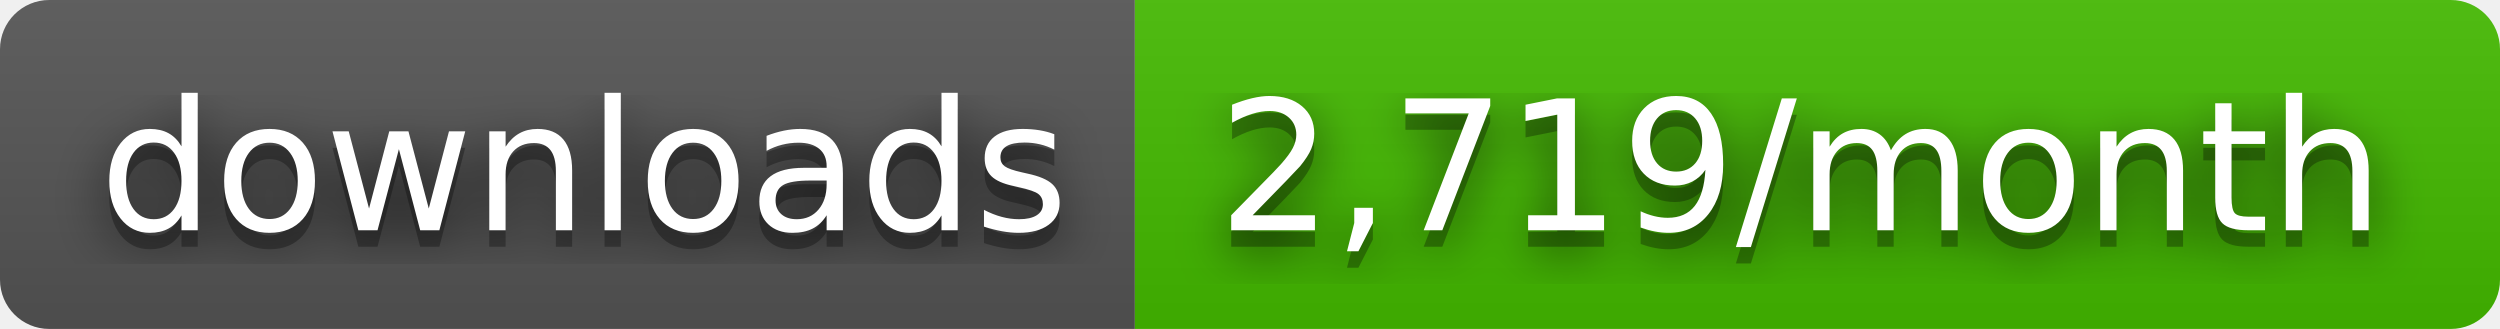
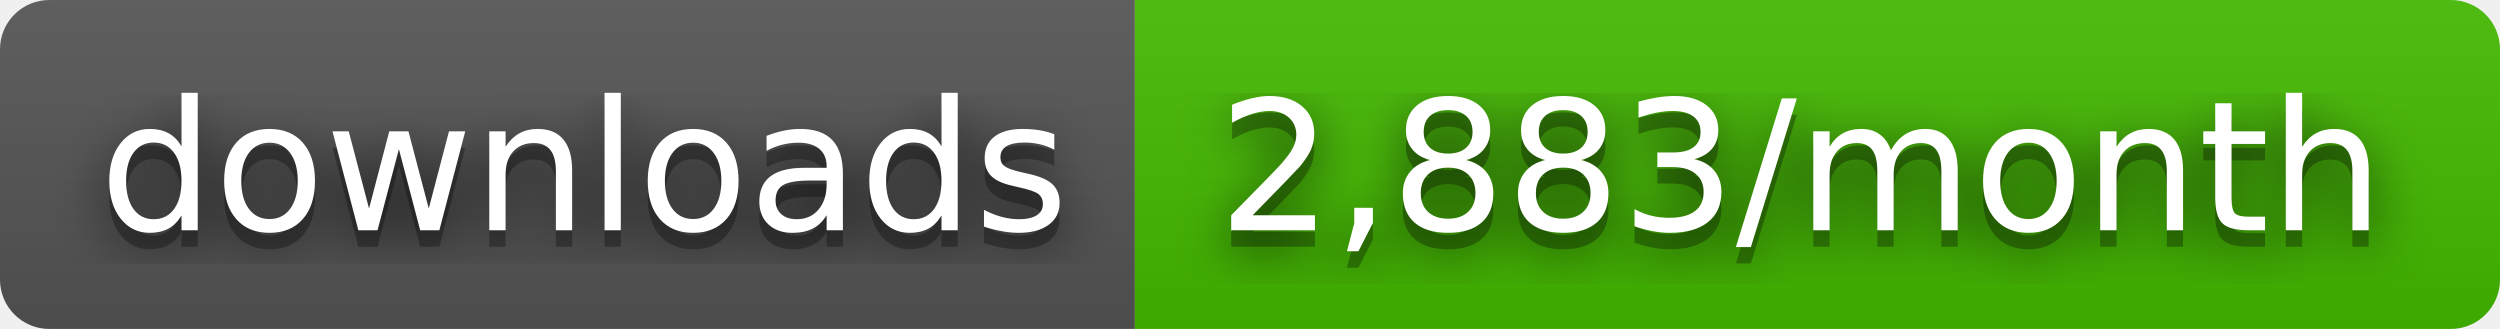
- <svg xmlns="http://www.w3.org/2000/svg" width="152" height="20" role="img" aria-label="downloads: 2,719/month">
+ <svg xmlns="http://www.w3.org/2000/svg" width="152" height="20" role="img" aria-label="downloads: 2,883/month">
  <filter id="blur">
    <feGaussianBlur stdDeviation="16" />
  </filter>
  <linearGradient id="s" x2="0" y2="100%">
    <stop offset="0" stop-color="#bbb" stop-opacity=".1" />
    <stop offset="1" stop-opacity=".1" />
  </linearGradient>
  <clipPath id="r">
    <rect width="152" height="20" rx="3" />
  </clipPath>
  <g clip-path="url(#r)">
    <rect width="69" height="20" fill="#555" />
    <rect x="69" width="83" height="20" fill="#4b0" />
    <rect width="152" height="20" fill="url(#s)" />
  </g>
  <g fill="#fff" text-anchor="middle" font-family="Verdana,Geneva,DejaVu Sans,sans-serif" text-rendering="geometricPrecision" font-size="110">
    <g transform="scale(.1)">
      <g aria-hidden="true" fill="#010101">
        <text x="355" y="150" fill-opacity=".8" filter="url(#blur)" textLength="590">downloads</text>
        <text x="355" y="150" fill-opacity=".3" textLength="590">downloads</text>
      </g>
      <text x="355" y="140" textLength="590">downloads</text>
    </g>
    <g transform="scale(.1)">
      <g aria-hidden="true" fill="#010101">
-         <text x="1095" y="150" fill-opacity=".8" filter="url(#blur)" textLength="730">2,719/month</text>
-         <text x="1095" y="150" fill-opacity=".3" textLength="730">2,719/month</text>
+         <text x="1095" y="150" fill-opacity=".8" filter="url(#blur)" textLength="730">2,883/month</text>
+         <text x="1095" y="150" fill-opacity=".3" textLength="730">2,883/month</text>
      </g>
-       <text x="1095" y="140" textLength="730">2,719/month</text>
+       <text x="1095" y="140" textLength="730">2,883/month</text>
    </g>
  </g>
</svg>
